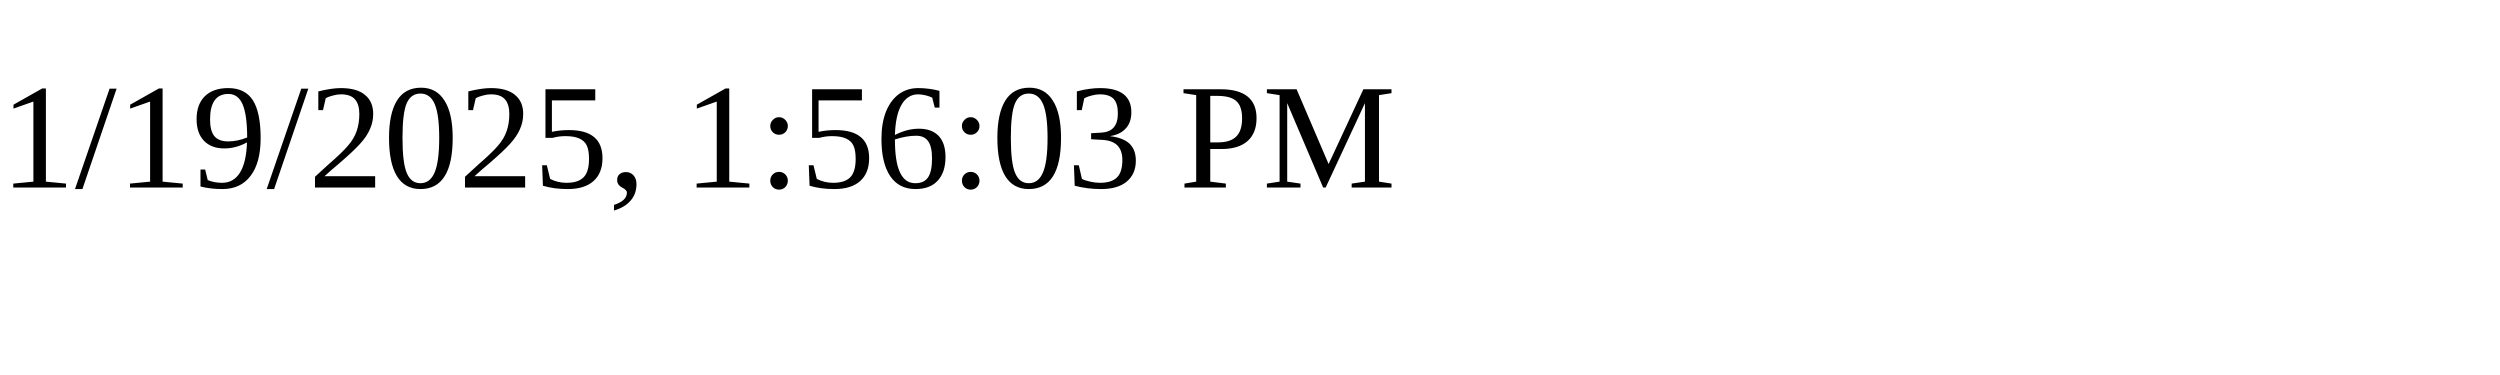
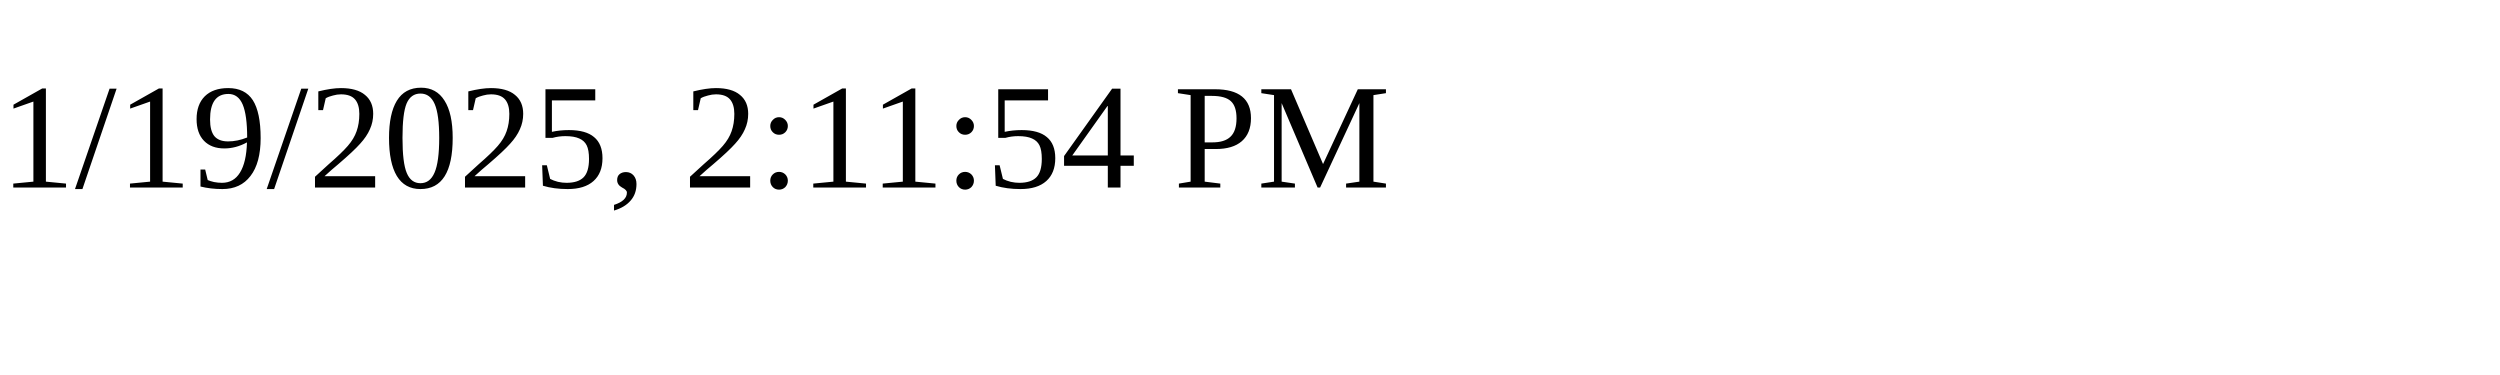
<svg xmlns="http://www.w3.org/2000/svg" height="30" width="200">
-   <text x="0" y="15">1/19/2025, 1:56:03 PM</text>
+   <text x="0" y="15">1/19/2025, 2:11:54 PM</text>
</svg>
